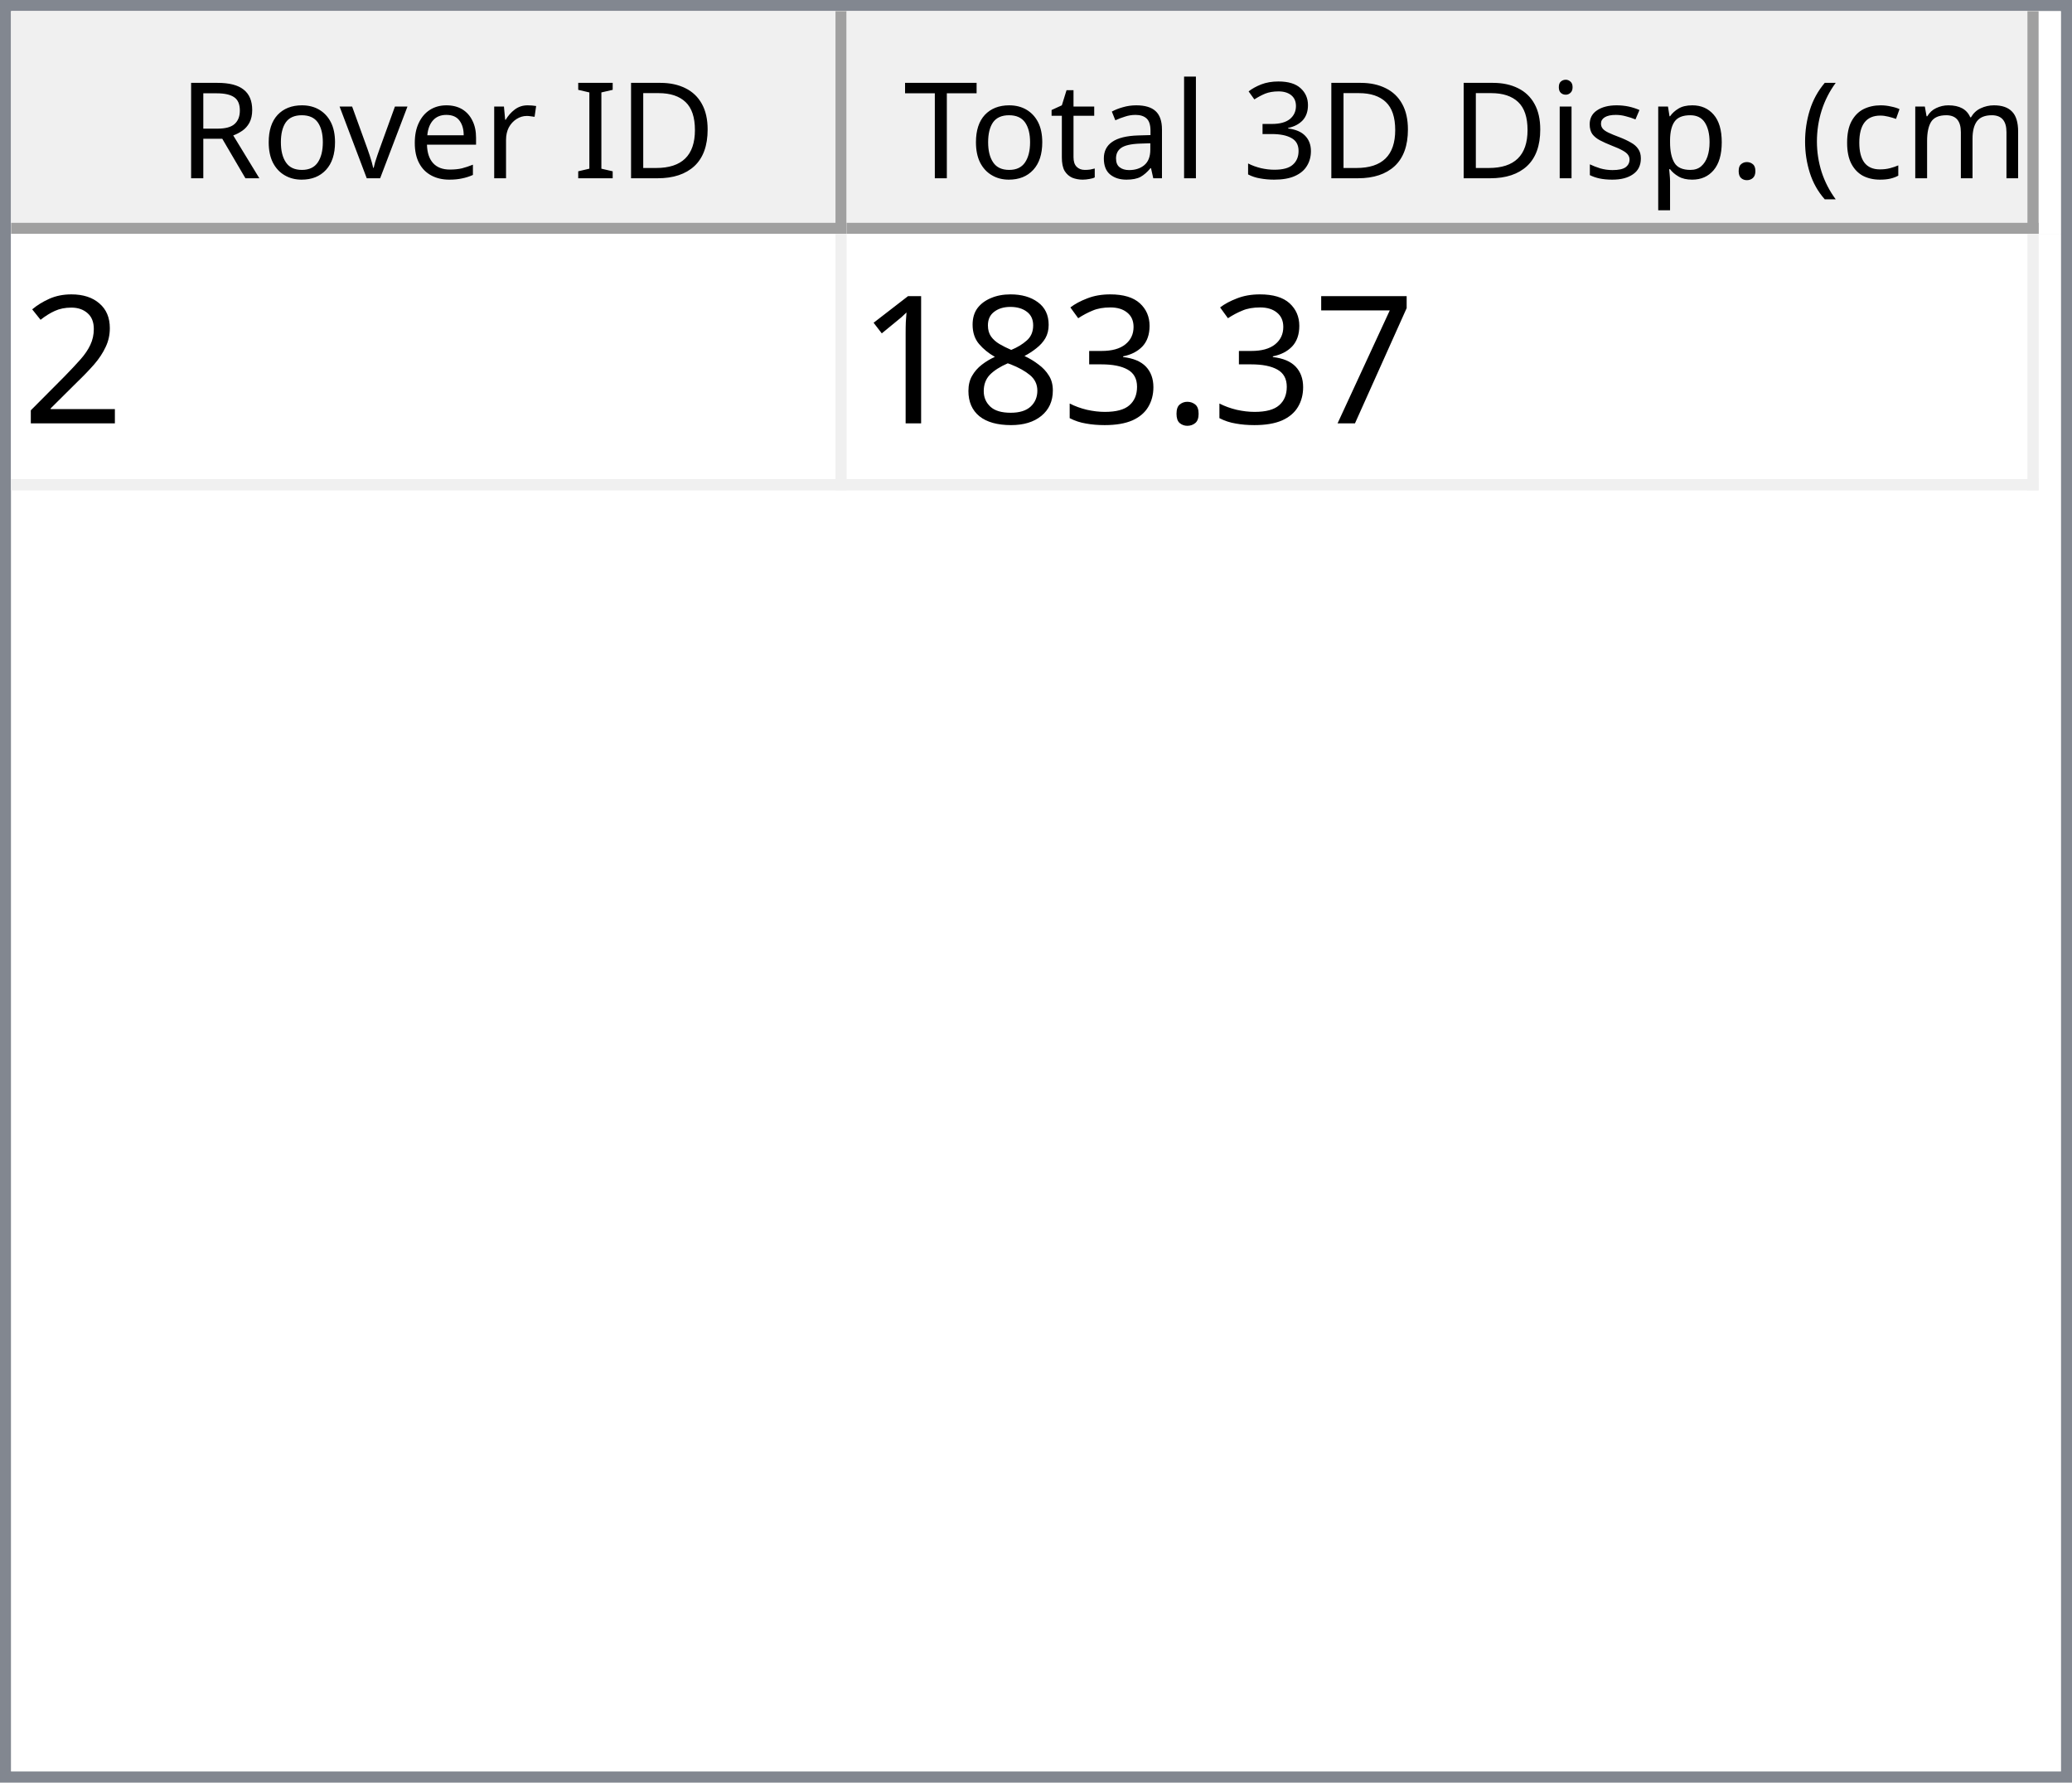
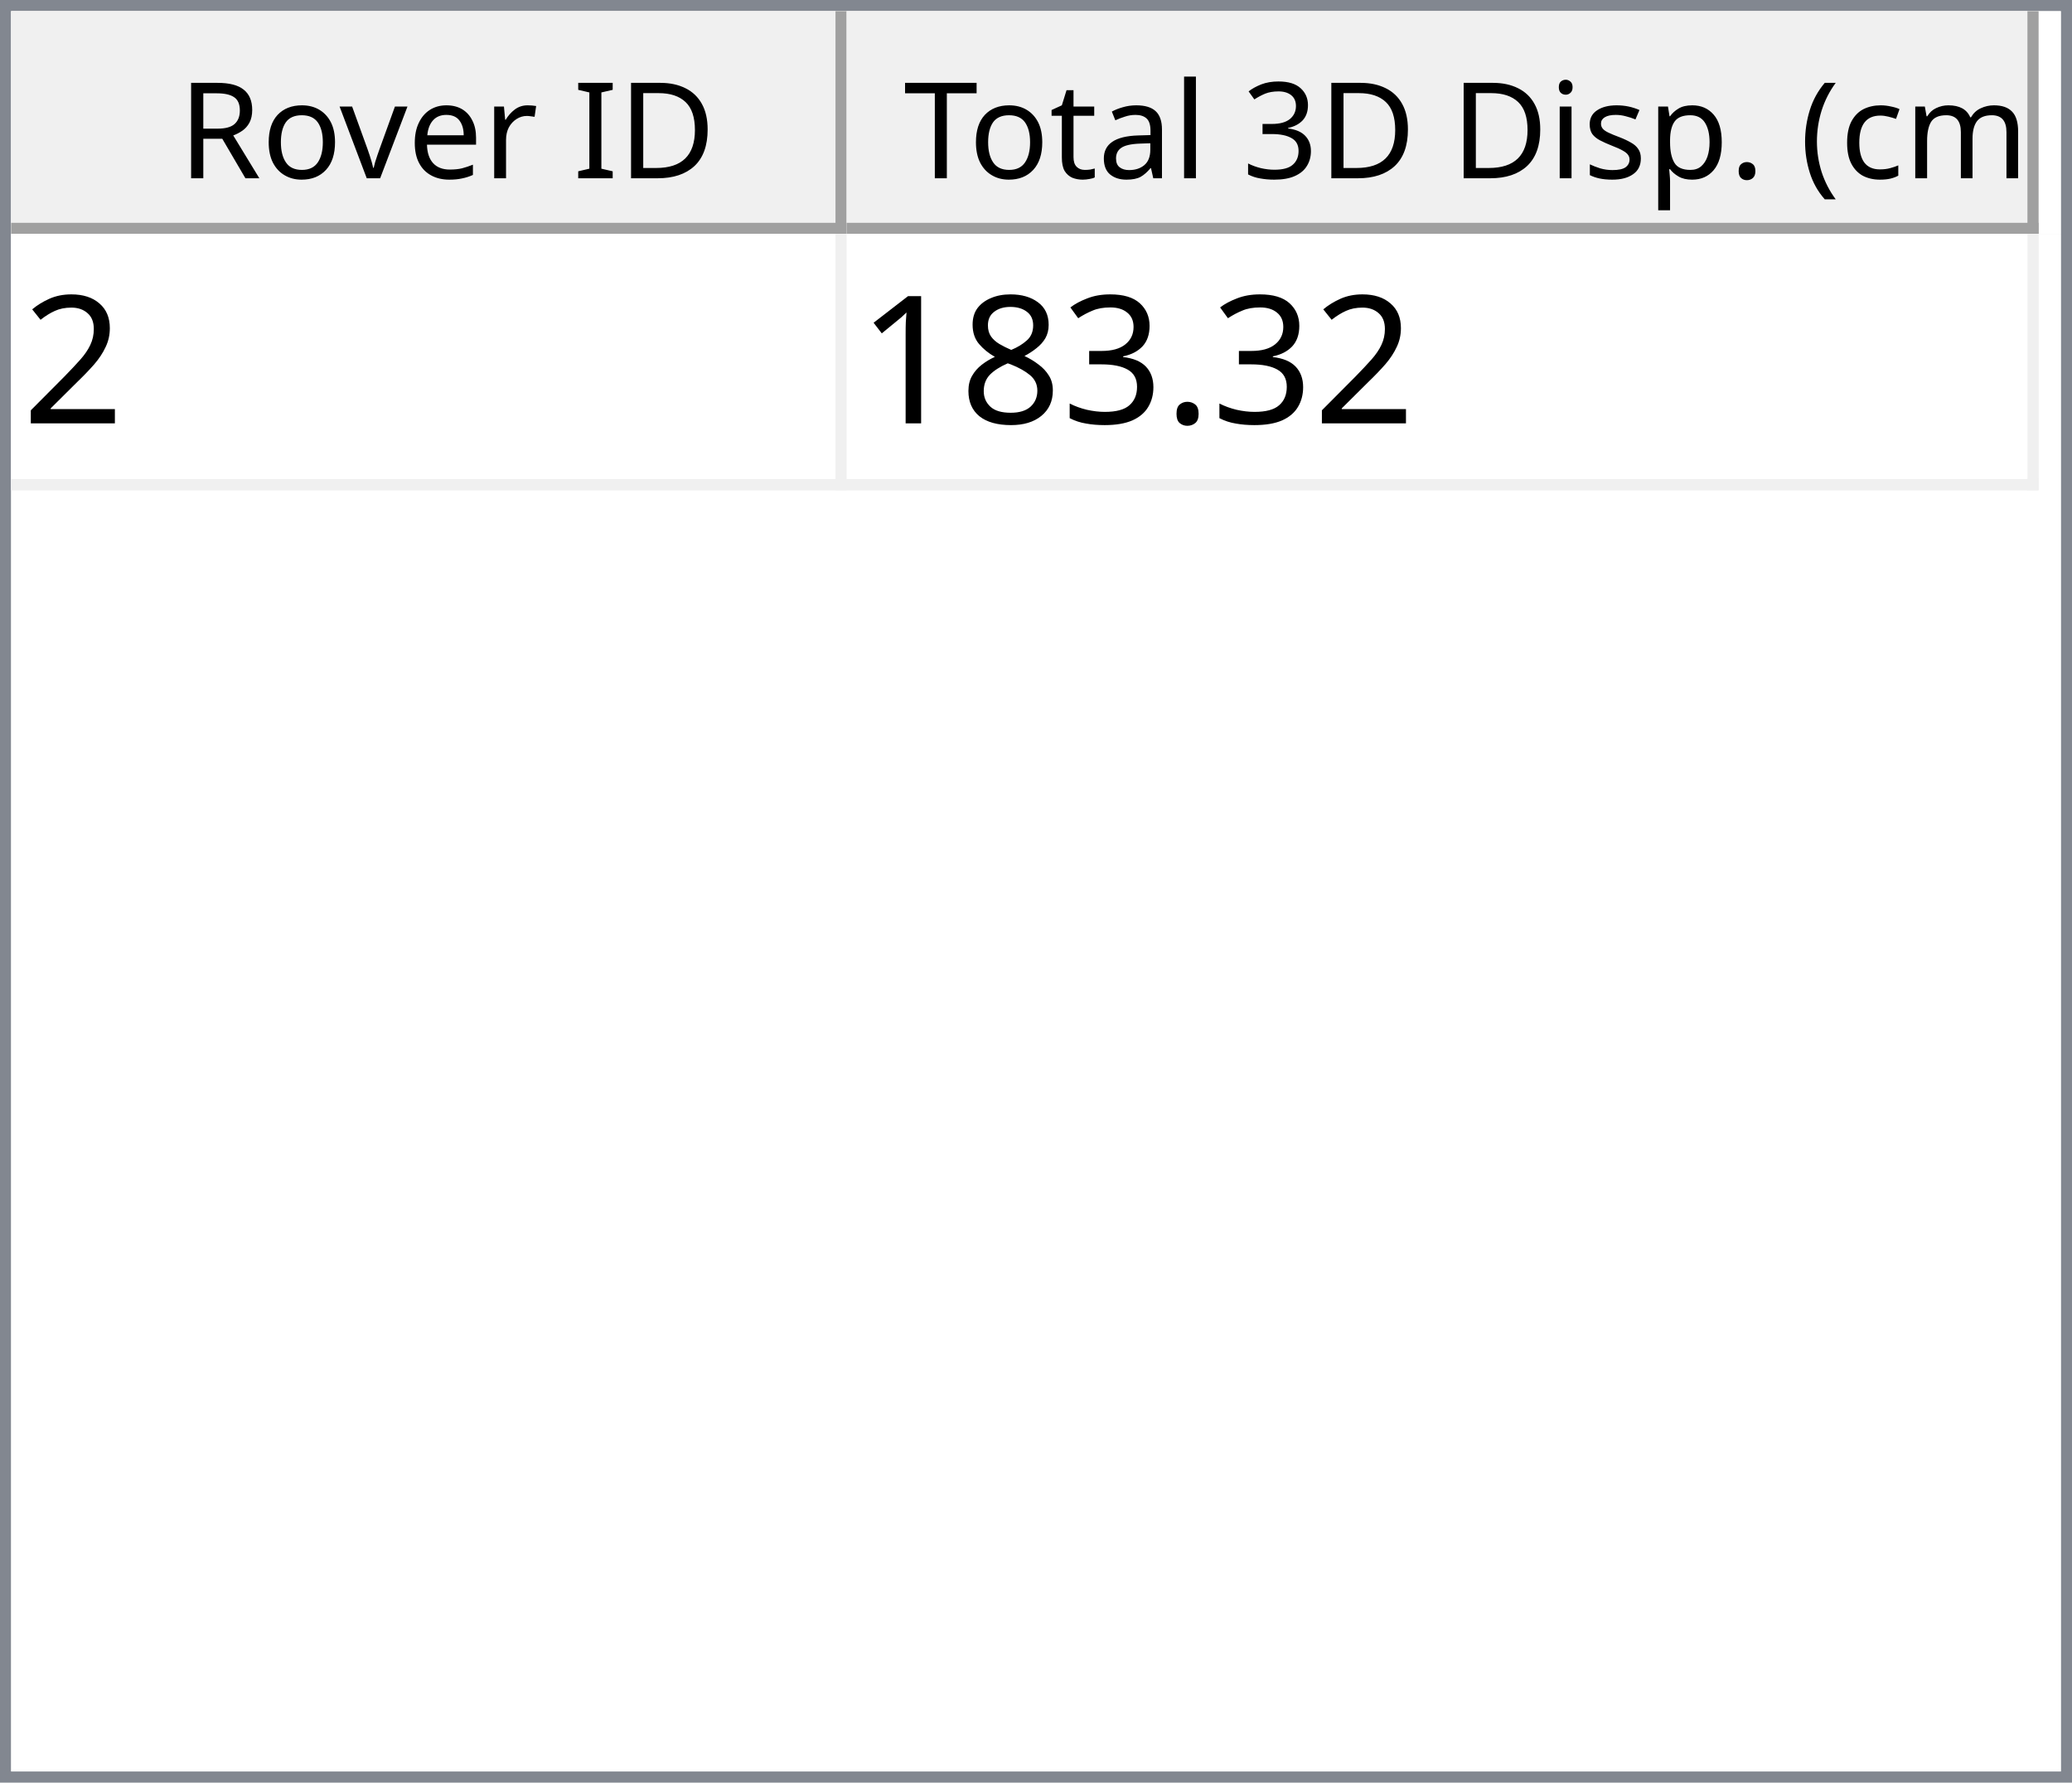
<svg xmlns="http://www.w3.org/2000/svg" style="fill-opacity:1; color-rendering:auto; color-interpolation:auto; text-rendering:auto; stroke:black; stroke-linecap:square; stroke-miterlimit:10; shape-rendering:auto; stroke-opacity:1; fill:black; stroke-dasharray:none; font-weight:normal; stroke-width:1; font-family:'Dialog'; font-style:normal; stroke-linejoin:miter; font-size:12px; stroke-dashoffset:0; image-rendering:auto;" width="186" height="160">
  <defs id="genericDefs" />
  <g>
    <defs id="defs1">
      <clipPath clipPathUnits="userSpaceOnUse" id="clipPath1">
        <path d="M0 0 L186 0 L186 160 L0 160 L0 0 Z" />
      </clipPath>
      <clipPath clipPathUnits="userSpaceOnUse" id="clipPath2">
        <path d="M0 0 L0 160 L186 160 L186 0 Z" />
      </clipPath>
      <clipPath clipPathUnits="userSpaceOnUse" id="clipPath3">
        <path d="M0 0 L0 20 L184 20 L184 0 Z" />
      </clipPath>
      <clipPath clipPathUnits="userSpaceOnUse" id="clipPath4">
        <path d="M0 0 L0 20 L75 20 L75 0 Z" />
      </clipPath>
      <clipPath clipPathUnits="userSpaceOnUse" id="clipPath5">
        <path d="M1 1 L1 19 L74 19 L74 1 Z" />
      </clipPath>
      <clipPath clipPathUnits="userSpaceOnUse" id="clipPath6">
        <path d="M0 0 L0 18 L73 18 L73 0 Z" />
      </clipPath>
      <clipPath clipPathUnits="userSpaceOnUse" id="clipPath7">
        <path d="M-0.5 -0.5 L-0.5 19.5 L74.5 19.5 L74.5 -0.5 Z" />
      </clipPath>
      <clipPath clipPathUnits="userSpaceOnUse" id="clipPath8">
        <path d="M0 0 L0 20 L107 20 L107 0 Z" />
      </clipPath>
      <clipPath clipPathUnits="userSpaceOnUse" id="clipPath9">
        <path d="M1 1 L1 19 L106 19 L106 1 Z" />
      </clipPath>
      <clipPath clipPathUnits="userSpaceOnUse" id="clipPath10">
        <path d="M0 0 L0 18 L105 18 L105 0 Z" />
      </clipPath>
      <clipPath clipPathUnits="userSpaceOnUse" id="clipPath11">
        <path d="M-0.5 -0.5 L-0.5 19.5 L106.5 19.5 L106.5 -0.5 Z" />
      </clipPath>
      <clipPath clipPathUnits="userSpaceOnUse" id="clipPath12">
        <path d="M0 0 L0 138 L184 138 L184 0 Z" />
      </clipPath>
      <clipPath clipPathUnits="userSpaceOnUse" id="clipPath13">
        <path d="M0 0 L0 23 L182 23 L182 0 Z" />
      </clipPath>
      <clipPath clipPathUnits="userSpaceOnUse" id="clipPath14">
        <path d="M-0.5 -0.5 L-0.5 22.5 L181.5 22.5 L181.5 -0.5 Z" />
      </clipPath>
      <clipPath clipPathUnits="userSpaceOnUse" id="clipPath15">
        <path d="M0 0 L0 22 L74 22 L74 0 Z" />
      </clipPath>
      <clipPath clipPathUnits="userSpaceOnUse" id="clipPath16">
        <path d="M0 0 L0 22 L106 22 L106 0 Z" />
      </clipPath>
      <font horiz-adv-x="64.551" id="font1">
        <font-face ascent="107.91" descent="25.098" units-per-em="100" style="font-style:normal; font-family:Segoe UI; font-weight:normal;" />
        <missing-glyph horiz-adv-x="64.551" d="M8.109 0 L8.109 68.266 L56.453 68.266 L56.453 0 L8.109 0 ZM15.328 7.234 L49.219 7.234 L49.219 61.031 L15.328 61.031 L15.328 7.234 Z" />
        <glyph unicode="D" horiz-adv-x="70.117" d="M9.188 0 L9.188 70.016 L28.516 70.016 Q65.531 70.016 65.531 35.891 Q65.531 19.672 55.25 9.836 Q44.969 0 27.734 0 L9.188 0 ZM17.391 62.594 L17.391 7.422 L27.828 7.422 Q41.609 7.422 49.273 14.797 Q56.938 22.172 56.938 35.688 Q56.938 62.594 28.328 62.594 L17.391 62.594 Z" />
        <glyph unicode="I" horiz-adv-x="26.611" d="M17.391 0 L9.188 0 L9.188 70.016 L17.391 70.016 L17.391 0 Z" />
        <glyph unicode=" " horiz-adv-x="27.393" d="" />
        <glyph unicode="r" horiz-adv-x="34.766" d="M34.188 41.891 Q32.078 43.5 28.125 43.5 Q23 43.5 19.555 38.672 Q16.109 33.844 16.109 25.484 L16.109 0 L8.109 0 L8.109 50 L16.109 50 L16.109 39.703 L16.312 39.703 Q18.016 44.969 21.531 47.922 Q25.047 50.875 29.391 50.875 Q32.516 50.875 34.188 50.203 L34.188 41.891 Z" />
        <glyph unicode="e" horiz-adv-x="52.295" d="M48.297 23 L12.984 23 Q13.188 14.656 17.484 10.109 Q21.781 5.562 29.297 5.562 Q37.75 5.562 44.828 11.141 L44.828 3.609 Q38.234 -1.172 27.391 -1.172 Q16.797 -1.172 10.742 5.641 Q4.688 12.453 4.688 24.812 Q4.688 36.469 11.305 43.82 Q17.922 51.172 27.734 51.172 Q37.547 51.172 42.922 44.828 Q48.297 38.484 48.297 27.203 L48.297 23 ZM40.094 29.781 Q40.047 36.719 36.75 40.578 Q33.453 44.438 27.594 44.438 Q21.922 44.438 17.969 40.383 Q14.016 36.328 13.094 29.781 L40.094 29.781 Z" />
        <glyph unicode="v" horiz-adv-x="47.9" d="M47.406 50 L27.484 0 L19.625 0 L0.688 50 L9.469 50 L22.172 13.672 Q23.578 9.672 23.922 6.688 L24.125 6.688 Q24.609 10.453 25.688 13.484 L38.969 50 L47.406 50 Z" />
        <glyph unicode="o" horiz-adv-x="58.594" d="M29 -1.172 Q17.922 -1.172 11.305 5.836 Q4.688 12.844 4.688 24.422 Q4.688 37.016 11.57 44.094 Q18.453 51.172 30.172 51.172 Q41.359 51.172 47.633 44.289 Q53.906 37.406 53.906 25.203 Q53.906 13.234 47.141 6.031 Q40.375 -1.172 29 -1.172 ZM29.594 44.438 Q21.875 44.438 17.383 39.188 Q12.891 33.938 12.891 24.703 Q12.891 15.828 17.43 10.695 Q21.969 5.562 29.594 5.562 Q37.359 5.562 41.531 10.594 Q45.703 15.625 45.703 24.906 Q45.703 34.281 41.531 39.359 Q37.359 44.438 29.594 44.438 Z" />
        <glyph unicode="R" horiz-adv-x="59.814" d="M59.375 0 L49.609 0 L37.891 19.625 Q36.281 22.359 34.766 24.289 Q33.25 26.219 31.664 27.438 Q30.078 28.656 28.25 29.219 Q26.422 29.781 24.125 29.781 L17.391 29.781 L17.391 0 L9.188 0 L9.188 70.016 L30.078 70.016 Q34.672 70.016 38.555 68.867 Q42.438 67.719 45.289 65.375 Q48.141 63.031 49.758 59.547 Q51.375 56.062 51.375 51.375 Q51.375 47.703 50.273 44.656 Q49.172 41.609 47.148 39.211 Q45.125 36.812 42.266 35.133 Q39.406 33.453 35.844 32.516 L35.844 32.328 Q37.594 31.547 38.891 30.547 Q40.188 29.547 41.359 28.18 Q42.531 26.812 43.68 25.078 Q44.828 23.344 46.234 21.047 L59.375 0 ZM17.391 62.594 L17.391 37.203 L28.516 37.203 Q31.594 37.203 34.203 38.133 Q36.812 39.062 38.719 40.797 Q40.625 42.531 41.703 45.047 Q42.781 47.562 42.781 50.688 Q42.781 56.297 39.141 59.445 Q35.5 62.594 28.609 62.594 L17.391 62.594 Z" />
        <glyph unicode=")" horiz-adv-x="30.176" d="M8.297 -15.922 L1.172 -15.922 Q16.406 2.344 16.406 26.812 Q16.406 51.469 1.078 70.016 L8.297 70.016 Q23.531 52.156 23.531 26.703 Q23.531 1.375 8.297 -15.922 Z" />
        <glyph unicode="m" horiz-adv-x="86.133" d="M79.109 0 L71.094 0 L71.094 28.719 Q71.094 37.016 68.531 40.727 Q65.969 44.438 59.906 44.438 Q54.781 44.438 51.195 39.75 Q47.609 35.062 47.609 28.516 L47.609 0 L39.594 0 L39.594 29.688 Q39.594 44.438 28.219 44.438 Q22.953 44.438 19.531 40.016 Q16.109 35.594 16.109 28.516 L16.109 0 L8.109 0 L8.109 50 L16.109 50 L16.109 42.094 L16.312 42.094 Q21.625 51.172 31.844 51.172 Q36.969 51.172 40.773 48.312 Q44.578 45.453 46 40.828 Q51.562 51.172 62.594 51.172 Q79.109 51.172 79.109 30.812 L79.109 0 Z" />
        <glyph unicode="c" horiz-adv-x="46.191" d="M42.188 2.297 Q36.422 -1.172 28.516 -1.172 Q17.828 -1.172 11.258 5.789 Q4.688 12.75 4.688 23.828 Q4.688 36.188 11.766 43.68 Q18.844 51.172 30.672 51.172 Q37.25 51.172 42.281 48.734 L42.281 40.531 Q36.719 44.438 30.375 44.438 Q22.703 44.438 17.797 38.945 Q12.891 33.453 12.891 24.516 Q12.891 15.719 17.508 10.641 Q22.125 5.562 29.891 5.562 Q36.422 5.562 42.188 9.906 L42.188 2.297 Z" />
        <glyph unicode="(" horiz-adv-x="30.176" d="M29.109 -15.922 L21.969 -15.922 Q6.844 1.375 6.844 26.703 Q6.844 52.156 21.969 70.016 L29.203 70.016 Q13.875 51.469 13.875 26.812 Q13.875 2.344 29.109 -15.922 Z" />
        <glyph unicode="." horiz-adv-x="21.68" d="M10.891 -1.078 Q8.641 -1.078 7.055 0.539 Q5.469 2.156 5.469 4.391 Q5.469 6.641 7.055 8.273 Q8.641 9.906 10.891 9.906 Q13.188 9.906 14.797 8.273 Q16.406 6.641 16.406 4.391 Q16.406 2.156 14.797 0.539 Q13.188 -1.078 10.891 -1.078 Z" />
        <glyph unicode="p" horiz-adv-x="58.789" d="M16.312 7.234 L16.109 7.234 L16.109 -23 L8.109 -23 L8.109 50 L16.109 50 L16.109 41.219 L16.312 41.219 Q22.219 51.172 33.594 51.172 Q43.266 51.172 48.688 44.461 Q54.109 37.75 54.109 26.469 Q54.109 13.922 48 6.375 Q41.891 -1.172 31.297 -1.172 Q21.578 -1.172 16.312 7.234 ZM16.109 27.391 L16.109 20.406 Q16.109 14.203 20.141 9.883 Q24.172 5.562 30.375 5.562 Q37.641 5.562 41.773 11.133 Q45.906 16.703 45.906 26.609 Q45.906 34.969 42.047 39.703 Q38.188 44.438 31.594 44.438 Q24.609 44.438 20.359 39.578 Q16.109 34.719 16.109 27.391 Z" />
        <glyph unicode="s" horiz-adv-x="42.432" d="M5.078 1.812 L5.078 10.406 Q11.625 5.562 19.484 5.562 Q30.031 5.562 30.031 12.594 Q30.031 14.594 29.125 15.992 Q28.219 17.391 26.68 18.461 Q25.141 19.531 23.07 20.383 Q21 21.234 18.609 22.172 Q15.281 23.484 12.766 24.828 Q10.25 26.172 8.57 27.859 Q6.891 29.547 6.031 31.695 Q5.172 33.844 5.172 36.719 Q5.172 40.234 6.789 42.945 Q8.406 45.656 11.086 47.484 Q13.766 49.312 17.211 50.242 Q20.656 51.172 24.312 51.172 Q30.812 51.172 35.938 48.922 L35.938 40.828 Q30.422 44.438 23.25 44.438 Q21 44.438 19.195 43.922 Q17.391 43.406 16.094 42.477 Q14.797 41.547 14.086 40.258 Q13.375 38.969 13.375 37.406 Q13.375 35.453 14.086 34.133 Q14.797 32.812 16.164 31.789 Q17.531 30.766 19.484 29.938 Q21.438 29.109 23.922 28.125 Q27.25 26.859 29.883 25.516 Q32.516 24.172 34.375 22.484 Q36.234 20.797 37.234 18.602 Q38.234 16.406 38.234 13.375 Q38.234 9.672 36.602 6.938 Q34.969 4.203 32.234 2.398 Q29.5 0.594 25.93 -0.289 Q22.359 -1.172 18.453 -1.172 Q10.75 -1.172 5.078 1.812 Z" />
        <glyph unicode="i" horiz-adv-x="24.219" d="M12.203 62.703 Q10.062 62.703 8.547 64.164 Q7.031 65.625 7.031 67.875 Q7.031 70.125 8.547 71.609 Q10.062 73.094 12.203 73.094 Q14.406 73.094 15.945 71.609 Q17.484 70.125 17.484 67.875 Q17.484 65.719 15.945 64.211 Q14.406 62.703 12.203 62.703 ZM16.109 0 L8.109 0 L8.109 50 L16.109 50 L16.109 0 Z" />
        <glyph unicode="3" horiz-adv-x="53.906" d="M46.531 19.828 Q46.531 15.094 44.75 11.211 Q42.969 7.328 39.719 4.57 Q36.469 1.812 31.93 0.297 Q27.391 -1.219 21.922 -1.219 Q11.922 -1.219 6 2.594 L6 11.188 Q13.094 5.609 22.219 5.609 Q25.875 5.609 28.828 6.539 Q31.781 7.469 33.906 9.227 Q36.031 10.984 37.18 13.477 Q38.328 15.969 38.328 19.094 Q38.328 32.812 18.797 32.812 L12.984 32.812 L12.984 39.594 L18.5 39.594 Q35.797 39.594 35.797 52.484 Q35.797 64.406 22.609 64.406 Q15.188 64.406 8.688 59.422 L8.688 67.188 Q15.375 71.188 24.609 71.188 Q29 71.188 32.57 69.969 Q36.141 68.75 38.68 66.555 Q41.219 64.359 42.609 61.281 Q44 58.203 44 54.5 Q44 40.672 30.031 36.719 L30.031 36.531 Q33.594 36.141 36.625 34.797 Q39.656 33.453 41.852 31.305 Q44.047 29.156 45.289 26.25 Q46.531 23.344 46.531 19.828 Z" />
        <glyph unicode="l" horiz-adv-x="24.219" d="M16.109 0 L8.109 0 L8.109 74.031 L16.109 74.031 L16.109 0 Z" />
        <glyph unicode="a" horiz-adv-x="50.879" d="M43.891 0 L35.891 0 L35.891 7.812 L35.688 7.812 Q30.469 -1.172 20.312 -1.172 Q12.844 -1.172 8.617 2.781 Q4.391 6.734 4.391 13.281 Q4.391 27.297 20.906 29.594 L35.891 31.688 Q35.891 44.438 25.594 44.438 Q16.547 44.438 9.281 38.281 L9.281 46.484 Q16.656 51.172 26.266 51.172 Q43.891 51.172 43.891 32.516 L43.891 0 ZM35.891 25.297 L23.828 23.641 Q18.266 22.859 15.43 20.875 Q12.594 18.891 12.594 13.875 Q12.594 10.203 15.211 7.883 Q17.828 5.562 22.172 5.562 Q28.125 5.562 32.008 9.742 Q35.891 13.922 35.891 20.312 L35.891 25.297 Z" />
        <glyph unicode="t" horiz-adv-x="33.887" d="M31.297 0.484 Q28.469 -1.078 23.828 -1.078 Q10.688 -1.078 10.688 13.578 L10.688 43.172 L2.094 43.172 L2.094 50 L10.688 50 L10.688 62.203 L18.703 64.797 L18.703 50 L31.297 50 L31.297 43.172 L18.703 43.172 L18.703 14.984 Q18.703 9.969 20.414 7.82 Q22.125 5.672 26.078 5.672 Q29.109 5.672 31.297 7.328 L31.297 0.484 Z" />
        <glyph unicode="T" horiz-adv-x="52.393" d="M50.594 62.594 L30.375 62.594 L30.375 0 L22.172 0 L22.172 62.594 L2 62.594 L2 70.016 L50.594 70.016 L50.594 62.594 Z" />
      </font>
      <font horiz-adv-x="75.0" id="font2">
        <font-face ascent="100.537" descent="21.973" units-per-em="100" style="font-style:normal; font-family:sans-serif; font-weight:normal;" />
        <missing-glyph horiz-adv-x="75.0" d="M12.5 0 L12.5 62.5 L62.5 62.5 L62.5 0 L12.5 0 ZM14.062 1.562 L60.938 1.562 L60.938 60.938 L14.062 60.938 L14.062 1.562 Z" />
        <glyph unicode="2" horiz-adv-x="55.615" d="M50.344 8.453 L50.344 0 L3.031 0 Q2.938 3.172 4.047 6.109 Q5.859 10.938 9.836 15.625 Q13.812 20.312 21.344 26.469 Q33.016 36.031 37.117 41.625 Q41.219 47.219 41.219 52.203 Q41.219 57.422 37.477 61.008 Q33.734 64.594 27.734 64.594 Q21.391 64.594 17.578 60.789 Q13.766 56.984 13.719 50.25 L4.688 51.172 Q5.609 61.281 11.664 66.578 Q17.719 71.875 27.938 71.875 Q38.234 71.875 44.242 66.164 Q50.25 60.453 50.25 52 Q50.25 47.703 48.492 43.555 Q46.734 39.406 42.656 34.812 Q38.578 30.219 29.109 22.219 Q21.188 15.578 18.945 13.211 Q16.703 10.844 15.234 8.453 L50.344 8.453 Z" />
-         <glyph unicode="7" horiz-adv-x="55.615" d="M4.734 62.203 L4.734 70.656 L51.078 70.656 L51.078 63.812 Q44.234 56.547 37.523 44.484 Q30.812 32.422 27.156 19.672 Q24.516 10.688 23.781 0 L14.75 0 Q14.891 8.453 18.062 20.414 Q21.234 32.375 27.172 43.484 Q33.109 54.594 39.797 62.203 L4.734 62.203 Z" />
        <glyph unicode="." horiz-adv-x="27.783" d="M9.078 0 L9.078 10.016 L19.094 10.016 L19.094 0 L9.078 0 Z" />
        <glyph unicode="3" horiz-adv-x="55.615" d="M4.203 18.891 L12.984 20.062 Q14.5 12.594 18.141 9.297 Q21.781 6 27 6 Q33.203 6 37.477 10.297 Q41.75 14.594 41.75 20.953 Q41.75 27 37.797 30.93 Q33.844 34.859 27.734 34.859 Q25.25 34.859 21.531 33.891 L22.516 41.609 Q23.391 41.5 23.922 41.5 Q29.547 41.5 34.039 44.43 Q38.531 47.359 38.531 53.469 Q38.531 58.297 35.258 61.477 Q31.984 64.656 26.812 64.656 Q21.688 64.656 18.266 61.43 Q14.844 58.203 13.875 51.766 L5.078 53.328 Q6.688 62.156 12.398 67.016 Q18.109 71.875 26.609 71.875 Q32.469 71.875 37.398 69.359 Q42.328 66.844 44.945 62.5 Q47.562 58.156 47.562 53.266 Q47.562 48.641 45.07 44.828 Q42.578 41.016 37.703 38.766 Q44.047 37.312 47.562 32.695 Q51.078 28.078 51.078 21.141 Q51.078 11.766 44.242 5.25 Q37.406 -1.266 26.953 -1.266 Q17.531 -1.266 11.305 4.352 Q5.078 9.969 4.203 18.891 Z" />
        <glyph unicode="8" horiz-adv-x="55.615" d="M17.672 38.812 Q12.203 40.828 9.57 44.539 Q6.938 48.25 6.938 53.422 Q6.938 61.234 12.555 66.555 Q18.172 71.875 27.484 71.875 Q36.859 71.875 42.578 66.43 Q48.297 60.984 48.297 53.172 Q48.297 48.188 45.68 44.508 Q43.062 40.828 37.75 38.812 Q44.344 36.672 47.781 31.883 Q51.219 27.094 51.219 20.453 Q51.219 11.281 44.727 5.031 Q38.234 -1.219 27.641 -1.219 Q17.047 -1.219 10.547 5.055 Q4.047 11.328 4.047 20.703 Q4.047 27.688 7.594 32.398 Q11.141 37.109 17.672 38.812 ZM15.922 53.719 Q15.922 48.641 19.195 45.414 Q22.469 42.188 27.688 42.188 Q32.766 42.188 36.016 45.383 Q39.266 48.578 39.266 53.219 Q39.266 58.062 35.914 61.359 Q32.562 64.656 27.594 64.656 Q22.562 64.656 19.242 61.43 Q15.922 58.203 15.922 53.719 ZM13.094 20.656 Q13.094 16.891 14.875 13.375 Q16.656 9.859 20.172 7.93 Q23.688 6 27.734 6 Q34.031 6 38.133 10.055 Q42.234 14.109 42.234 20.359 Q42.234 26.703 38.016 30.859 Q33.797 35.016 27.438 35.016 Q21.234 35.016 17.164 30.914 Q13.094 26.812 13.094 20.656 Z" />
        <glyph unicode="1" horiz-adv-x="55.615" d="M37.25 0 L28.469 0 L28.469 56 Q25.297 52.984 20.141 49.953 Q14.984 46.922 10.891 45.406 L10.891 53.906 Q18.266 57.375 23.781 62.305 Q29.297 67.234 31.594 71.875 L37.25 71.875 L37.25 0 Z" />
      </font>
    </defs>
    <g style="fill:white; stroke:white;">
      <rect x="0" y="0" width="186" style="clip-path:url(#clipPath1); stroke:none;" height="160" />
    </g>
    <g style="fill:white; text-rendering:optimizeSpeed; color-rendering:optimizeSpeed; image-rendering:optimizeSpeed; shape-rendering:crispEdges; stroke:white; color-interpolation:sRGB;">
      <rect x="0" width="186" height="160" y="0" style="stroke:none;" />
      <path style="stroke:none;" d="M0 160 L186 160 L186 0 L0 0 Z" />
    </g>
    <g style="fill:rgb(240,240,240); font-family:'Segoe UI'; stroke:rgb(240,240,240);">
      <rect x="0" y="0" width="186" style="clip-path:url(#clipPath2); stroke:none;" height="160" />
    </g>
    <g style="fill:rgb(130,135,144); font-family:'Segoe UI'; stroke:rgb(130,135,144);">
      <path d="M0 0 L186 0 L186 160 L0 160 L0 0 ZM1 1 L185 1 L185 159 L1 159 L1 1 Z" style="fill-rule:evenodd; clip-path:url(#clipPath2); stroke:none;" />
    </g>
    <g style="fill:white; font-family:'Segoe UI'; stroke:white;" transform="translate(1,1)">
      <rect x="0" y="0" width="184" style="clip-path:url(#clipPath3); stroke:none;" height="20" />
    </g>
    <g style="fill:rgb(240,240,240); font-family:'Segoe UI'; stroke:rgb(240,240,240);" transform="translate(1,1)">
      <rect x="0" y="0" width="75" style="clip-path:url(#clipPath4); stroke:none;" height="20" />
    </g>
    <g style="font-family:'Segoe UI';" transform="translate(2,2)">
      <text x="14" xml:space="preserve" y="14" style="clip-path:url(#clipPath6); stroke:none;">Rover ID</text>
    </g>
    <g style="fill:rgb(160,160,160); font-family:'Segoe UI'; stroke:rgb(160,160,160); stroke-linejoin:bevel;" transform="translate(1.5,1.5)">
      <line x1="74" x2="74" y1="0" style="fill:none; clip-path:url(#clipPath7);" y2="19" />
    </g>
    <g style="fill:rgb(160,160,160); font-family:'Segoe UI'; stroke:rgb(160,160,160); stroke-linejoin:bevel;" transform="matrix(1,0,0,1,1,1) translate(0.5,0.5)">
      <line x1="0" x2="74" y1="19" style="fill:none; clip-path:url(#clipPath7);" y2="19" />
    </g>
    <g style="fill:rgb(240,240,240); font-family:'Segoe UI'; stroke:rgb(240,240,240);" transform="translate(76,1)">
      <rect x="0" y="0" width="107" style="clip-path:url(#clipPath8); stroke:none;" height="20" />
    </g>
    <g style="font-family:'Segoe UI';" transform="translate(77,2)">
      <text x="1" xml:space="preserve" y="14" style="clip-path:url(#clipPath10); stroke:none;"> Total 3D Disp. (cm)</text>
    </g>
    <g style="fill:rgb(160,160,160); font-family:'Segoe UI'; stroke:rgb(160,160,160); stroke-linejoin:bevel;" transform="translate(76.5,1.5)">
      <line x1="106" x2="106" y1="0" style="fill:none; clip-path:url(#clipPath11);" y2="19" />
    </g>
    <g style="fill:rgb(160,160,160); font-family:'Segoe UI'; stroke:rgb(160,160,160); stroke-linejoin:bevel;" transform="matrix(1,0,0,1,76,1) translate(0.5,0.5)">
      <line x1="0" x2="106" y1="19" style="fill:none; clip-path:url(#clipPath11);" y2="19" />
    </g>
    <g style="fill:white; font-family:'Segoe UI'; stroke:white;" transform="translate(1,21)">
      <rect x="0" y="0" width="184" style="clip-path:url(#clipPath12); stroke:none;" height="138" />
    </g>
    <g style="fill:rgb(240,240,240); font-size:16px; font-family:sans-serif; stroke:rgb(240,240,240);" transform="translate(1,21)">
      <rect x="0" y="0" width="182" style="clip-path:url(#clipPath13); stroke:none;" height="23" />
      <line transform="translate(0.5,0.5)" x1="0" x2="181" y1="22" style="clip-path:url(#clipPath14); fill:none; stroke-linejoin:bevel;" y2="22" />
    </g>
    <g transform="matrix(1,0,0,1,1,21) translate(0.5,0.5)" style="fill:rgb(240,240,240); font-size:16px; font-family:sans-serif; stroke:rgb(240,240,240); stroke-linejoin:bevel;">
      <line x1="74" x2="74" y1="0" style="fill:none; clip-path:url(#clipPath14);" y2="22" />
    </g>
    <g transform="matrix(1,0,0,1,1,21) translate(0.5,0.5)" style="fill:rgb(240,240,240); font-size:16px; font-family:sans-serif; stroke:rgb(240,240,240); stroke-linejoin:bevel;">
      <line x1="181" x2="181" y1="0" style="fill:none; clip-path:url(#clipPath14);" y2="22" />
    </g>
    <g style="fill:white; font-size:16px; font-family:sans-serif; stroke:white;" transform="matrix(1,0,0,1,1,21)">
      <rect x="0" y="0" width="74" style="clip-path:url(#clipPath15); stroke:none;" height="22" />
      <text x="1" y="17" style="fill:black; clip-path:url(#clipPath15); stroke:none;" xml:space="preserve">2</text>
    </g>
    <g style="fill:white; font-size:16px; font-family:sans-serif; stroke:white;" transform="matrix(1,0,0,1,1,21) translate(75,0)">
      <rect x="0" y="0" width="106" style="clip-path:url(#clipPath16); stroke:none;" height="22" />
-       <text x="1" y="17" style="fill:black; clip-path:url(#clipPath16); stroke:none;" xml:space="preserve">183.37</text>
+       <text x="1" y="17" style="fill:black; clip-path:url(#clipPath16); stroke:none;" xml:space="preserve">183.32</text>
    </g>
  </g>
</svg>
